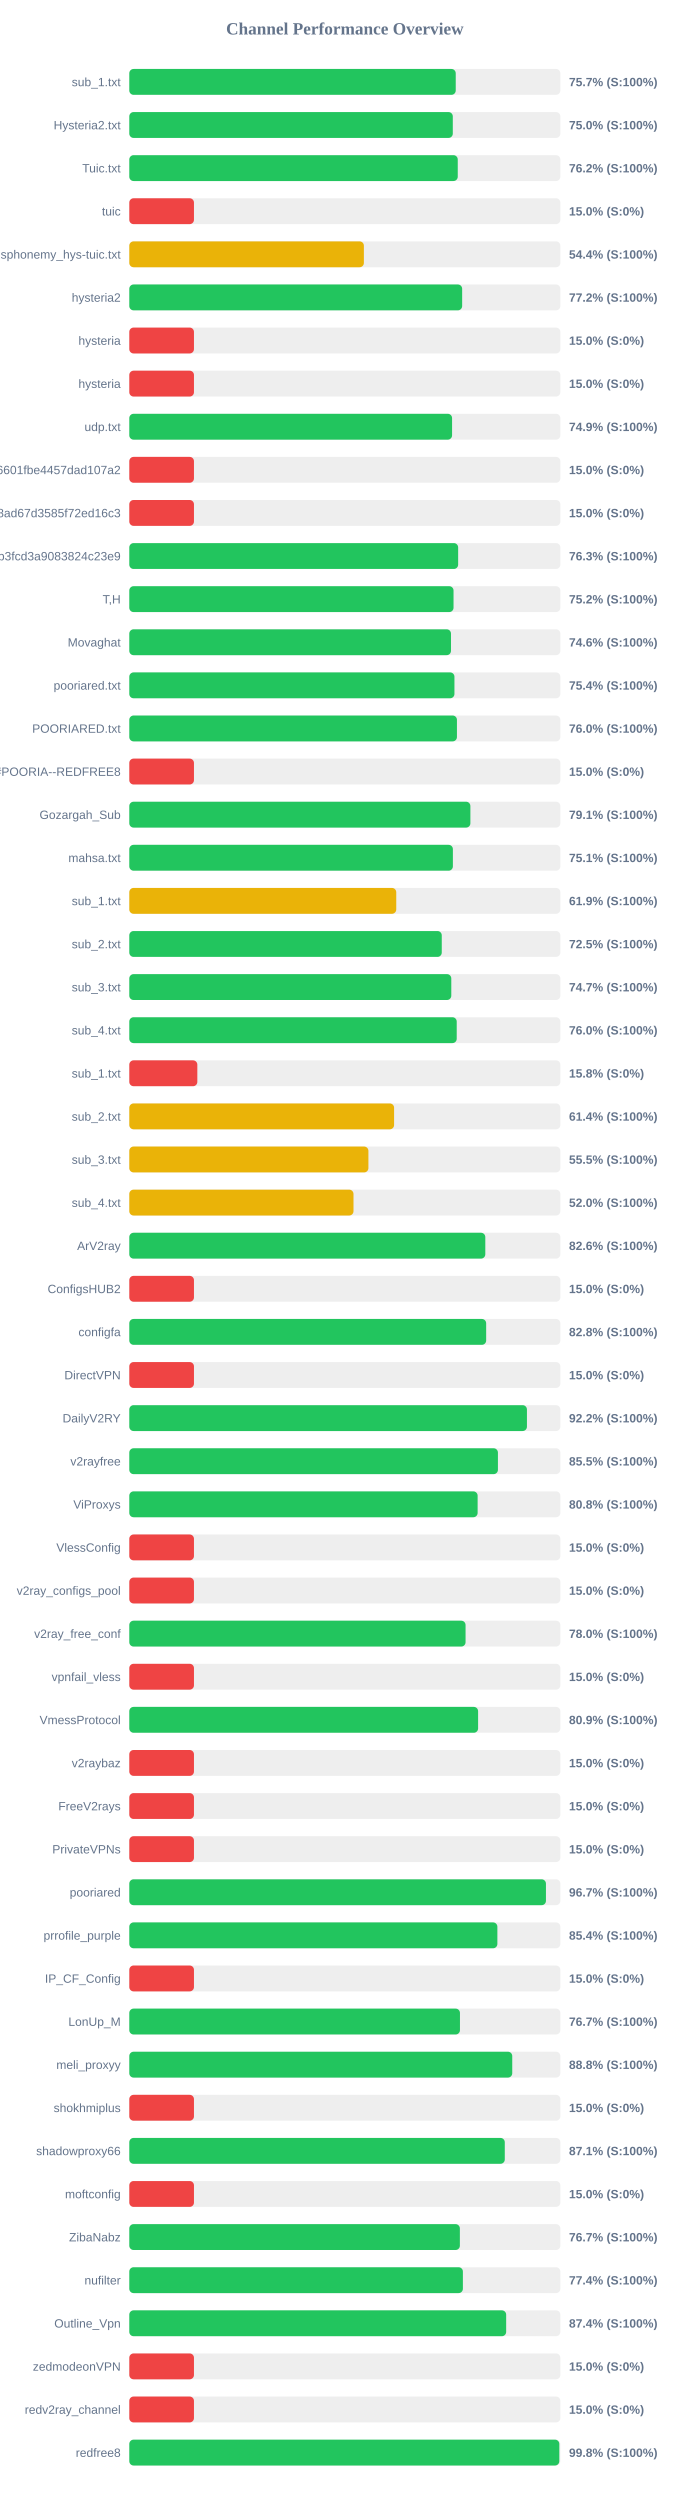
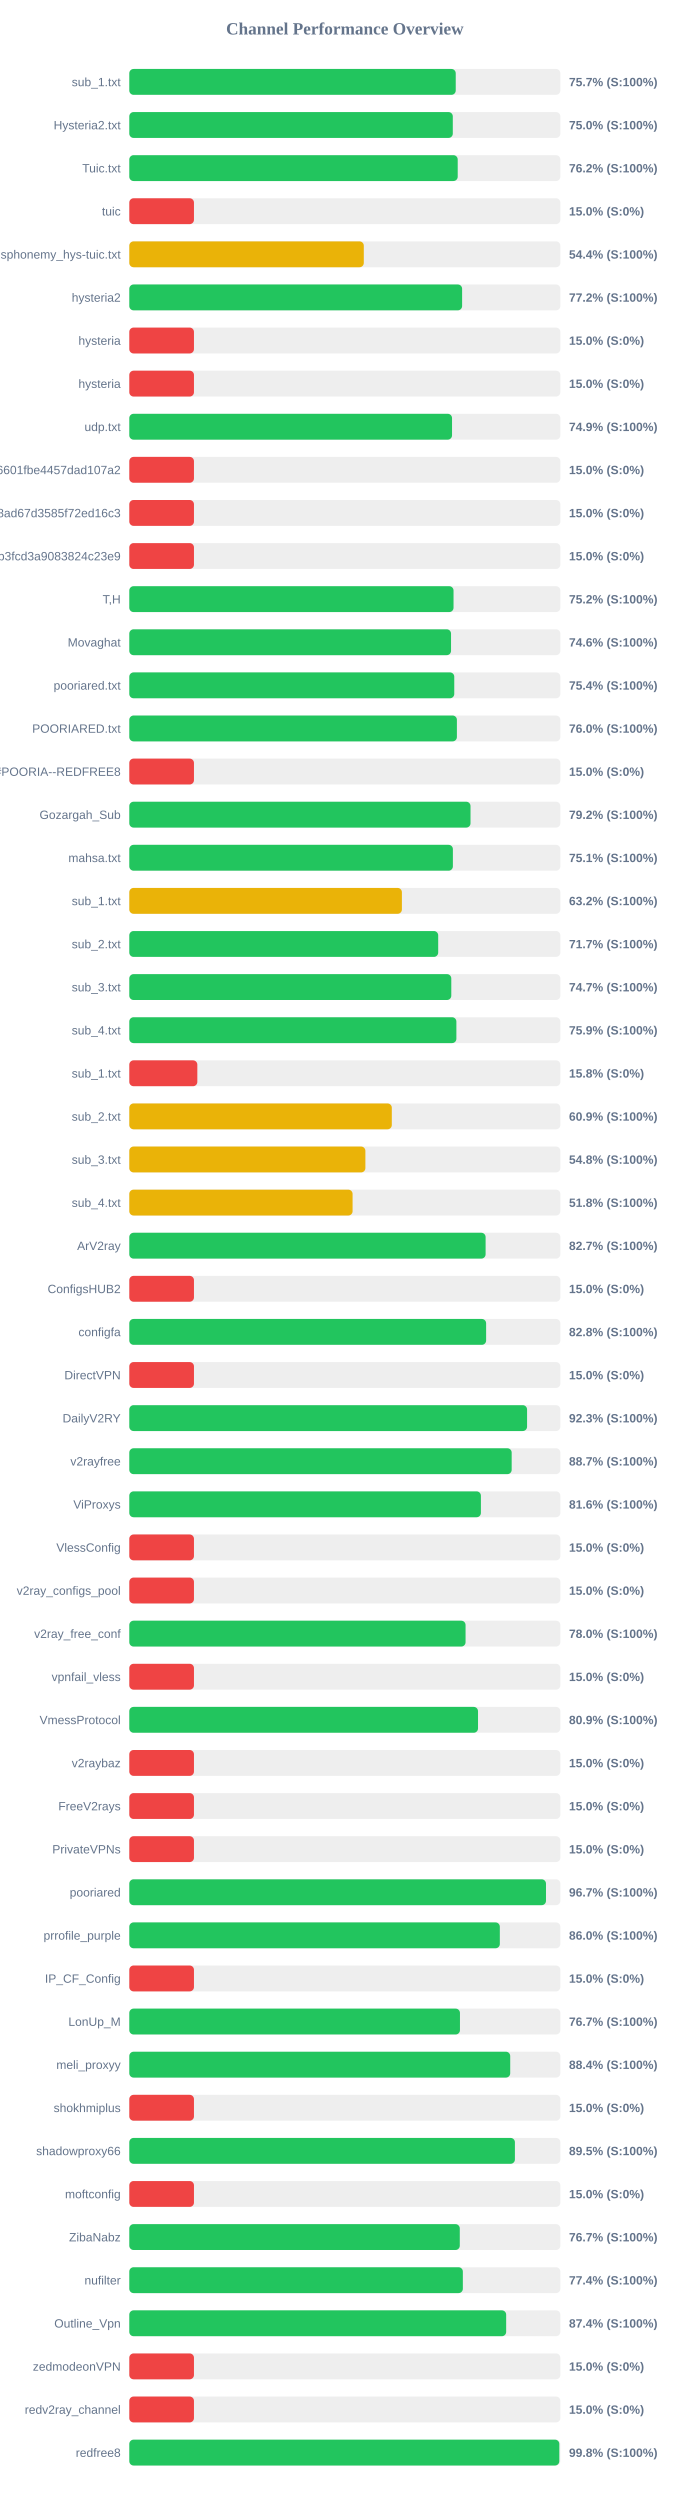
<svg xmlns="http://www.w3.org/2000/svg" width="800" height="2900" version="1.1">
  <style>
        .row { font: 14px Arial; fill: #64748b; }
        .score { font: bold 14px Arial; fill: #64748b; }
    </style>
  <text x="400" y="40" text-anchor="middle" font-size="20px" font-weight="bold" fill="#64748b">Channel Performance Overview</text>
  <rect x="150" y="80" width="500" height="30" fill="#eee" rx="5" />
  <rect x="150" y="80" width="378.65" height="30" fill="#22c55e" rx="5" />
  <text x="140" y="100" text-anchor="end" class="row">sub_1.txt</text>
  <text x="660" y="100" text-anchor="start" class="score">75.7% (S:100%)</text>
  <rect x="150" y="130" width="500" height="30" fill="#eee" rx="5" />
  <rect x="150" y="130" width="375.25" height="30" fill="#22c55e" rx="5" />
  <text x="140" y="150" text-anchor="end" class="row">Hysteria2.txt</text>
  <text x="660" y="150" text-anchor="start" class="score">75.0% (S:100%)</text>
  <rect x="150" y="180" width="500" height="30" fill="#eee" rx="5" />
-   <rect x="150" y="180" width="381.0" height="30" fill="#22c55e" rx="5" />
+   <rect x="150" y="180" width="380.95" height="30" fill="#22c55e" rx="5" />
  <text x="140" y="200" text-anchor="end" class="row">Tuic.txt</text>
  <text x="660" y="200" text-anchor="start" class="score">76.2% (S:100%)</text>
  <rect x="150" y="230" width="500" height="30" fill="#eee" rx="5" />
  <rect x="150" y="230" width="75.0" height="30" fill="#ef4444" rx="5" />
  <text x="140" y="250" text-anchor="end" class="row">tuic</text>
  <text x="660" y="250" text-anchor="start" class="score">15.0% (S:0%)</text>
  <rect x="150" y="280" width="500" height="30" fill="#eee" rx="5" />
-   <rect x="150" y="280" width="272.1" height="30" fill="#eab308" rx="5" />
+   <rect x="150" y="280" width="272.0" height="30" fill="#eab308" rx="5" />
  <text x="140" y="300" text-anchor="end" class="row">ndsphonemy_hys-tuic.txt</text>
  <text x="660" y="300" text-anchor="start" class="score">54.4% (S:100%)</text>
  <rect x="150" y="330" width="500" height="30" fill="#eee" rx="5" />
-   <rect x="150" y="330" width="386.1" height="30" fill="#22c55e" rx="5" />
+   <rect x="150" y="330" width="386.05" height="30" fill="#22c55e" rx="5" />
  <text x="140" y="350" text-anchor="end" class="row">hysteria2</text>
  <text x="660" y="350" text-anchor="start" class="score">77.2% (S:100%)</text>
  <rect x="150" y="380" width="500" height="30" fill="#eee" rx="5" />
  <rect x="150" y="380" width="75.0" height="30" fill="#ef4444" rx="5" />
  <text x="140" y="400" text-anchor="end" class="row">hysteria</text>
  <text x="660" y="400" text-anchor="start" class="score">15.0% (S:0%)</text>
  <rect x="150" y="430" width="500" height="30" fill="#eee" rx="5" />
  <rect x="150" y="430" width="75.0" height="30" fill="#ef4444" rx="5" />
  <text x="140" y="450" text-anchor="end" class="row">hysteria</text>
  <text x="660" y="450" text-anchor="start" class="score">15.0% (S:0%)</text>
  <rect x="150" y="480" width="500" height="30" fill="#eee" rx="5" />
-   <rect x="150" y="480" width="374.4" height="30" fill="#22c55e" rx="5" />
+   <rect x="150" y="480" width="374.35" height="30" fill="#22c55e" rx="5" />
  <text x="140" y="500" text-anchor="end" class="row">udp.txt</text>
  <text x="660" y="500" text-anchor="start" class="score">74.9% (S:100%)</text>
  <rect x="150" y="530" width="500" height="30" fill="#eee" rx="5" />
  <rect x="150" y="530" width="75.0" height="30" fill="#ef4444" rx="5" />
  <text x="140" y="550" text-anchor="end" class="row">6ca22ad3b96aa6601fbe4457dad107a2</text>
  <text x="660" y="550" text-anchor="start" class="score">15.0% (S:0%)</text>
  <rect x="150" y="580" width="500" height="30" fill="#eee" rx="5" />
  <rect x="150" y="580" width="75.0" height="30" fill="#ef4444" rx="5" />
  <text x="140" y="600" text-anchor="end" class="row">d2ddf60933dd08ad67d3585f72ed16c3</text>
  <text x="660" y="600" text-anchor="start" class="score">15.0% (S:0%)</text>
  <rect x="150" y="630" width="500" height="30" fill="#eee" rx="5" />
-   <rect x="150" y="630" width="381.45" height="30" fill="#22c55e" rx="5" />
+   <rect x="150" y="630" width="75.0" height="30" fill="#ef4444" rx="5" />
  <text x="140" y="650" text-anchor="end" class="row">subscribe?token=8bc38a0c131e9b3fcd3a9083824c23e9</text>
-   <text x="660" y="650" text-anchor="start" class="score">76.3% (S:100%)</text>
+   <text x="660" y="650" text-anchor="start" class="score">15.0% (S:0%)</text>
  <rect x="150" y="680" width="500" height="30" fill="#eee" rx="5" />
  <rect x="150" y="680" width="376.1" height="30" fill="#22c55e" rx="5" />
  <text x="140" y="700" text-anchor="end" class="row">T,H</text>
  <text x="660" y="700" text-anchor="start" class="score">75.2% (S:100%)</text>
  <rect x="150" y="730" width="500" height="30" fill="#eee" rx="5" />
-   <rect x="150" y="730" width="373.15" height="30" fill="#22c55e" rx="5" />
+   <rect x="150" y="730" width="373.2" height="30" fill="#22c55e" rx="5" />
  <text x="140" y="750" text-anchor="end" class="row">Movaghat</text>
  <text x="660" y="750" text-anchor="start" class="score">74.6% (S:100%)</text>
  <rect x="150" y="780" width="500" height="30" fill="#eee" rx="5" />
-   <rect x="150" y="780" width="377.15" height="30" fill="#22c55e" rx="5" />
+   <rect x="150" y="780" width="376.95" height="30" fill="#22c55e" rx="5" />
  <text x="140" y="800" text-anchor="end" class="row">pooriared.txt</text>
  <text x="660" y="800" text-anchor="start" class="score">75.4% (S:100%)</text>
  <rect x="150" y="830" width="500" height="30" fill="#eee" rx="5" />
-   <rect x="150" y="830" width="380.05" height="30" fill="#22c55e" rx="5" />
+   <rect x="150" y="830" width="380.0" height="30" fill="#22c55e" rx="5" />
  <text x="140" y="850" text-anchor="end" class="row">POORIARED.txt</text>
  <text x="660" y="850" text-anchor="start" class="score">76.0% (S:100%)</text>
  <rect x="150" y="880" width="500" height="30" fill="#eee" rx="5" />
  <rect x="150" y="880" width="75.0" height="30" fill="#ef4444" rx="5" />
  <text x="140" y="900" text-anchor="end" class="row">POORIA--REDFREE8.txt#POORIA--REDFREE8</text>
  <text x="660" y="900" text-anchor="start" class="score">15.0% (S:0%)</text>
  <rect x="150" y="930" width="500" height="30" fill="#eee" rx="5" />
-   <rect x="150" y="930" width="395.65" height="30" fill="#22c55e" rx="5" />
+   <rect x="150" y="930" width="395.8" height="30" fill="#22c55e" rx="5" />
  <text x="140" y="950" text-anchor="end" class="row">Gozargah_Sub</text>
-   <text x="660" y="950" text-anchor="start" class="score">79.1% (S:100%)</text>
+   <text x="660" y="950" text-anchor="start" class="score">79.2% (S:100%)</text>
  <rect x="150" y="980" width="500" height="30" fill="#eee" rx="5" />
  <rect x="150" y="980" width="375.35" height="30" fill="#22c55e" rx="5" />
  <text x="140" y="1000" text-anchor="end" class="row">mahsa.txt</text>
  <text x="660" y="1000" text-anchor="start" class="score">75.1% (S:100%)</text>
  <rect x="150" y="1030" width="500" height="30" fill="#eee" rx="5" />
-   <rect x="150" y="1030" width="309.65" height="30" fill="#eab308" rx="5" />
+   <rect x="150" y="1030" width="316.2" height="30" fill="#eab308" rx="5" />
  <text x="140" y="1050" text-anchor="end" class="row">sub_1.txt</text>
-   <text x="660" y="1050" text-anchor="start" class="score">61.9% (S:100%)</text>
+   <text x="660" y="1050" text-anchor="start" class="score">63.2% (S:100%)</text>
  <rect x="150" y="1080" width="500" height="30" fill="#eee" rx="5" />
-   <rect x="150" y="1080" width="362.45" height="30" fill="#22c55e" rx="5" />
+   <rect x="150" y="1080" width="358.3" height="30" fill="#22c55e" rx="5" />
  <text x="140" y="1100" text-anchor="end" class="row">sub_2.txt</text>
-   <text x="660" y="1100" text-anchor="start" class="score">72.5% (S:100%)</text>
+   <text x="660" y="1100" text-anchor="start" class="score">71.7% (S:100%)</text>
  <rect x="150" y="1130" width="500" height="30" fill="#eee" rx="5" />
  <rect x="150" y="1130" width="373.5" height="30" fill="#22c55e" rx="5" />
  <text x="140" y="1150" text-anchor="end" class="row">sub_3.txt</text>
  <text x="660" y="1150" text-anchor="start" class="score">74.7% (S:100%)</text>
  <rect x="150" y="1180" width="500" height="30" fill="#eee" rx="5" />
-   <rect x="150" y="1180" width="379.8" height="30" fill="#22c55e" rx="5" />
+   <rect x="150" y="1180" width="379.4" height="30" fill="#22c55e" rx="5" />
  <text x="140" y="1200" text-anchor="end" class="row">sub_4.txt</text>
-   <text x="660" y="1200" text-anchor="start" class="score">76.0% (S:100%)</text>
+   <text x="660" y="1200" text-anchor="start" class="score">75.9% (S:100%)</text>
  <rect x="150" y="1230" width="500" height="30" fill="#eee" rx="5" />
  <rect x="150" y="1230" width="78.9" height="30" fill="#ef4444" rx="5" />
  <text x="140" y="1250" text-anchor="end" class="row">sub_1.txt</text>
  <text x="660" y="1250" text-anchor="start" class="score">15.8% (S:0%)</text>
  <rect x="150" y="1280" width="500" height="30" fill="#eee" rx="5" />
-   <rect x="150" y="1280" width="307.15" height="30" fill="#eab308" rx="5" />
+   <rect x="150" y="1280" width="304.5" height="30" fill="#eab308" rx="5" />
  <text x="140" y="1300" text-anchor="end" class="row">sub_2.txt</text>
-   <text x="660" y="1300" text-anchor="start" class="score">61.4% (S:100%)</text>
+   <text x="660" y="1300" text-anchor="start" class="score">60.9% (S:100%)</text>
  <rect x="150" y="1330" width="500" height="30" fill="#eee" rx="5" />
-   <rect x="150" y="1330" width="277.35" height="30" fill="#eab308" rx="5" />
+   <rect x="150" y="1330" width="273.85" height="30" fill="#eab308" rx="5" />
  <text x="140" y="1350" text-anchor="end" class="row">sub_3.txt</text>
-   <text x="660" y="1350" text-anchor="start" class="score">55.5% (S:100%)</text>
+   <text x="660" y="1350" text-anchor="start" class="score">54.8% (S:100%)</text>
  <rect x="150" y="1380" width="500" height="30" fill="#eee" rx="5" />
-   <rect x="150" y="1380" width="260.05" height="30" fill="#eab308" rx="5" />
+   <rect x="150" y="1380" width="259.0" height="30" fill="#eab308" rx="5" />
  <text x="140" y="1400" text-anchor="end" class="row">sub_4.txt</text>
-   <text x="660" y="1400" text-anchor="start" class="score">52.0% (S:100%)</text>
+   <text x="660" y="1400" text-anchor="start" class="score">51.8% (S:100%)</text>
  <rect x="150" y="1430" width="500" height="30" fill="#eee" rx="5" />
-   <rect x="150" y="1430" width="412.95" height="30" fill="#22c55e" rx="5" />
+   <rect x="150" y="1430" width="413.3" height="30" fill="#22c55e" rx="5" />
  <text x="140" y="1450" text-anchor="end" class="row">ArV2ray</text>
-   <text x="660" y="1450" text-anchor="start" class="score">82.6% (S:100%)</text>
+   <text x="660" y="1450" text-anchor="start" class="score">82.7% (S:100%)</text>
  <rect x="150" y="1480" width="500" height="30" fill="#eee" rx="5" />
  <rect x="150" y="1480" width="75.0" height="30" fill="#ef4444" rx="5" />
  <text x="140" y="1500" text-anchor="end" class="row">ConfigsHUB2</text>
  <text x="660" y="1500" text-anchor="start" class="score">15.0% (S:0%)</text>
  <rect x="150" y="1530" width="500" height="30" fill="#eee" rx="5" />
-   <rect x="150" y="1530" width="413.95" height="30" fill="#22c55e" rx="5" />
+   <rect x="150" y="1530" width="413.9" height="30" fill="#22c55e" rx="5" />
  <text x="140" y="1550" text-anchor="end" class="row">configfa</text>
  <text x="660" y="1550" text-anchor="start" class="score">82.8% (S:100%)</text>
  <rect x="150" y="1580" width="500" height="30" fill="#eee" rx="5" />
  <rect x="150" y="1580" width="75.0" height="30" fill="#ef4444" rx="5" />
  <text x="140" y="1600" text-anchor="end" class="row">DirectVPN</text>
  <text x="660" y="1600" text-anchor="start" class="score">15.0% (S:0%)</text>
  <rect x="150" y="1630" width="500" height="30" fill="#eee" rx="5" />
-   <rect x="150" y="1630" width="461.25" height="30" fill="#22c55e" rx="5" />
+   <rect x="150" y="1630" width="461.4" height="30" fill="#22c55e" rx="5" />
  <text x="140" y="1650" text-anchor="end" class="row">DailyV2RY</text>
-   <text x="660" y="1650" text-anchor="start" class="score">92.2% (S:100%)</text>
+   <text x="660" y="1650" text-anchor="start" class="score">92.3% (S:100%)</text>
  <rect x="150" y="1680" width="500" height="30" fill="#eee" rx="5" />
-   <rect x="150" y="1680" width="427.6" height="30" fill="#22c55e" rx="5" />
+   <rect x="150" y="1680" width="443.55" height="30" fill="#22c55e" rx="5" />
  <text x="140" y="1700" text-anchor="end" class="row">v2rayfree</text>
-   <text x="660" y="1700" text-anchor="start" class="score">85.5% (S:100%)</text>
+   <text x="660" y="1700" text-anchor="start" class="score">88.7% (S:100%)</text>
  <rect x="150" y="1730" width="500" height="30" fill="#eee" rx="5" />
-   <rect x="150" y="1730" width="404.05" height="30" fill="#22c55e" rx="5" />
+   <rect x="150" y="1730" width="407.85" height="30" fill="#22c55e" rx="5" />
  <text x="140" y="1750" text-anchor="end" class="row">ViProxys</text>
-   <text x="660" y="1750" text-anchor="start" class="score">80.8% (S:100%)</text>
+   <text x="660" y="1750" text-anchor="start" class="score">81.6% (S:100%)</text>
  <rect x="150" y="1780" width="500" height="30" fill="#eee" rx="5" />
  <rect x="150" y="1780" width="75.0" height="30" fill="#ef4444" rx="5" />
  <text x="140" y="1800" text-anchor="end" class="row">VlessConfig</text>
  <text x="660" y="1800" text-anchor="start" class="score">15.0% (S:0%)</text>
  <rect x="150" y="1830" width="500" height="30" fill="#eee" rx="5" />
  <rect x="150" y="1830" width="75.0" height="30" fill="#ef4444" rx="5" />
  <text x="140" y="1850" text-anchor="end" class="row">v2ray_configs_pool</text>
  <text x="660" y="1850" text-anchor="start" class="score">15.0% (S:0%)</text>
  <rect x="150" y="1880" width="500" height="30" fill="#eee" rx="5" />
  <rect x="150" y="1880" width="390.05" height="30" fill="#22c55e" rx="5" />
  <text x="140" y="1900" text-anchor="end" class="row">v2ray_free_conf</text>
  <text x="660" y="1900" text-anchor="start" class="score">78.0% (S:100%)</text>
  <rect x="150" y="1930" width="500" height="30" fill="#eee" rx="5" />
  <rect x="150" y="1930" width="75.0" height="30" fill="#ef4444" rx="5" />
  <text x="140" y="1950" text-anchor="end" class="row">vpnfail_vless</text>
  <text x="660" y="1950" text-anchor="start" class="score">15.0% (S:0%)</text>
  <rect x="150" y="1980" width="500" height="30" fill="#eee" rx="5" />
-   <rect x="150" y="1980" width="404.6" height="30" fill="#22c55e" rx="5" />
+   <rect x="150" y="1980" width="404.5" height="30" fill="#22c55e" rx="5" />
  <text x="140" y="2000" text-anchor="end" class="row">VmessProtocol</text>
  <text x="660" y="2000" text-anchor="start" class="score">80.9% (S:100%)</text>
  <rect x="150" y="2030" width="500" height="30" fill="#eee" rx="5" />
  <rect x="150" y="2030" width="75.0" height="30" fill="#ef4444" rx="5" />
  <text x="140" y="2050" text-anchor="end" class="row">v2raybaz</text>
  <text x="660" y="2050" text-anchor="start" class="score">15.0% (S:0%)</text>
  <rect x="150" y="2080" width="500" height="30" fill="#eee" rx="5" />
  <rect x="150" y="2080" width="75.0" height="30" fill="#ef4444" rx="5" />
  <text x="140" y="2100" text-anchor="end" class="row">FreeV2rays</text>
  <text x="660" y="2100" text-anchor="start" class="score">15.0% (S:0%)</text>
  <rect x="150" y="2130" width="500" height="30" fill="#eee" rx="5" />
  <rect x="150" y="2130" width="75.0" height="30" fill="#ef4444" rx="5" />
  <text x="140" y="2150" text-anchor="end" class="row">PrivateVPNs</text>
  <text x="660" y="2150" text-anchor="start" class="score">15.0% (S:0%)</text>
  <rect x="150" y="2180" width="500" height="30" fill="#eee" rx="5" />
-   <rect x="150" y="2180" width="483.3" height="30" fill="#22c55e" rx="5" />
+   <rect x="150" y="2180" width="483.35" height="30" fill="#22c55e" rx="5" />
  <text x="140" y="2200" text-anchor="end" class="row">pooriared</text>
  <text x="660" y="2200" text-anchor="start" class="score">96.7% (S:100%)</text>
  <rect x="150" y="2230" width="500" height="30" fill="#eee" rx="5" />
-   <rect x="150" y="2230" width="426.95" height="30" fill="#22c55e" rx="5" />
+   <rect x="150" y="2230" width="429.8" height="30" fill="#22c55e" rx="5" />
  <text x="140" y="2250" text-anchor="end" class="row">prrofile_purple</text>
-   <text x="660" y="2250" text-anchor="start" class="score">85.4% (S:100%)</text>
+   <text x="660" y="2250" text-anchor="start" class="score">86.0% (S:100%)</text>
  <rect x="150" y="2280" width="500" height="30" fill="#eee" rx="5" />
  <rect x="150" y="2280" width="75.0" height="30" fill="#ef4444" rx="5" />
  <text x="140" y="2300" text-anchor="end" class="row">IP_CF_Config</text>
  <text x="660" y="2300" text-anchor="start" class="score">15.0% (S:0%)</text>
  <rect x="150" y="2330" width="500" height="30" fill="#eee" rx="5" />
  <rect x="150" y="2330" width="383.55" height="30" fill="#22c55e" rx="5" />
  <text x="140" y="2350" text-anchor="end" class="row">LonUp_M</text>
  <text x="660" y="2350" text-anchor="start" class="score">76.7% (S:100%)</text>
  <rect x="150" y="2380" width="500" height="30" fill="#eee" rx="5" />
-   <rect x="150" y="2380" width="444.2" height="30" fill="#22c55e" rx="5" />
+   <rect x="150" y="2380" width="441.85" height="30" fill="#22c55e" rx="5" />
  <text x="140" y="2400" text-anchor="end" class="row">meli_proxyy</text>
-   <text x="660" y="2400" text-anchor="start" class="score">88.8% (S:100%)</text>
+   <text x="660" y="2400" text-anchor="start" class="score">88.4% (S:100%)</text>
  <rect x="150" y="2430" width="500" height="30" fill="#eee" rx="5" />
  <rect x="150" y="2430" width="75.0" height="30" fill="#ef4444" rx="5" />
  <text x="140" y="2450" text-anchor="end" class="row">shokhmiplus</text>
  <text x="660" y="2450" text-anchor="start" class="score">15.0% (S:0%)</text>
  <rect x="150" y="2480" width="500" height="30" fill="#eee" rx="5" />
-   <rect x="150" y="2480" width="435.55" height="30" fill="#22c55e" rx="5" />
+   <rect x="150" y="2480" width="447.3" height="30" fill="#22c55e" rx="5" />
  <text x="140" y="2500" text-anchor="end" class="row">shadowproxy66</text>
-   <text x="660" y="2500" text-anchor="start" class="score">87.1% (S:100%)</text>
+   <text x="660" y="2500" text-anchor="start" class="score">89.5% (S:100%)</text>
  <rect x="150" y="2530" width="500" height="30" fill="#eee" rx="5" />
  <rect x="150" y="2530" width="75.0" height="30" fill="#ef4444" rx="5" />
  <text x="140" y="2550" text-anchor="end" class="row">moftconfig</text>
  <text x="660" y="2550" text-anchor="start" class="score">15.0% (S:0%)</text>
  <rect x="150" y="2580" width="500" height="30" fill="#eee" rx="5" />
-   <rect x="150" y="2580" width="383.45" height="30" fill="#22c55e" rx="5" />
+   <rect x="150" y="2580" width="383.35" height="30" fill="#22c55e" rx="5" />
  <text x="140" y="2600" text-anchor="end" class="row">ZibaNabz</text>
  <text x="660" y="2600" text-anchor="start" class="score">76.7% (S:100%)</text>
  <rect x="150" y="2630" width="500" height="30" fill="#eee" rx="5" />
-   <rect x="150" y="2630" width="386.95" height="30" fill="#22c55e" rx="5" />
+   <rect x="150" y="2630" width="386.9" height="30" fill="#22c55e" rx="5" />
  <text x="140" y="2650" text-anchor="end" class="row">nufilter</text>
  <text x="660" y="2650" text-anchor="start" class="score">77.4% (S:100%)</text>
  <rect x="150" y="2680" width="500" height="30" fill="#eee" rx="5" />
  <rect x="150" y="2680" width="437.15" height="30" fill="#22c55e" rx="5" />
  <text x="140" y="2700" text-anchor="end" class="row">Outline_Vpn</text>
  <text x="660" y="2700" text-anchor="start" class="score">87.4% (S:100%)</text>
  <rect x="150" y="2730" width="500" height="30" fill="#eee" rx="5" />
  <rect x="150" y="2730" width="75.0" height="30" fill="#ef4444" rx="5" />
  <text x="140" y="2750" text-anchor="end" class="row">zedmodeonVPN</text>
  <text x="660" y="2750" text-anchor="start" class="score">15.0% (S:0%)</text>
  <rect x="150" y="2780" width="500" height="30" fill="#eee" rx="5" />
  <rect x="150" y="2780" width="75.0" height="30" fill="#ef4444" rx="5" />
  <text x="140" y="2800" text-anchor="end" class="row">redv2ray_channel</text>
  <text x="660" y="2800" text-anchor="start" class="score">15.0% (S:0%)</text>
  <rect x="150" y="2830" width="500" height="30" fill="#eee" rx="5" />
  <rect x="150" y="2830" width="498.8" height="30" fill="#22c55e" rx="5" />
  <text x="140" y="2850" text-anchor="end" class="row">redfree8</text>
  <text x="660" y="2850" text-anchor="start" class="score">99.8% (S:100%)</text>
</svg>
